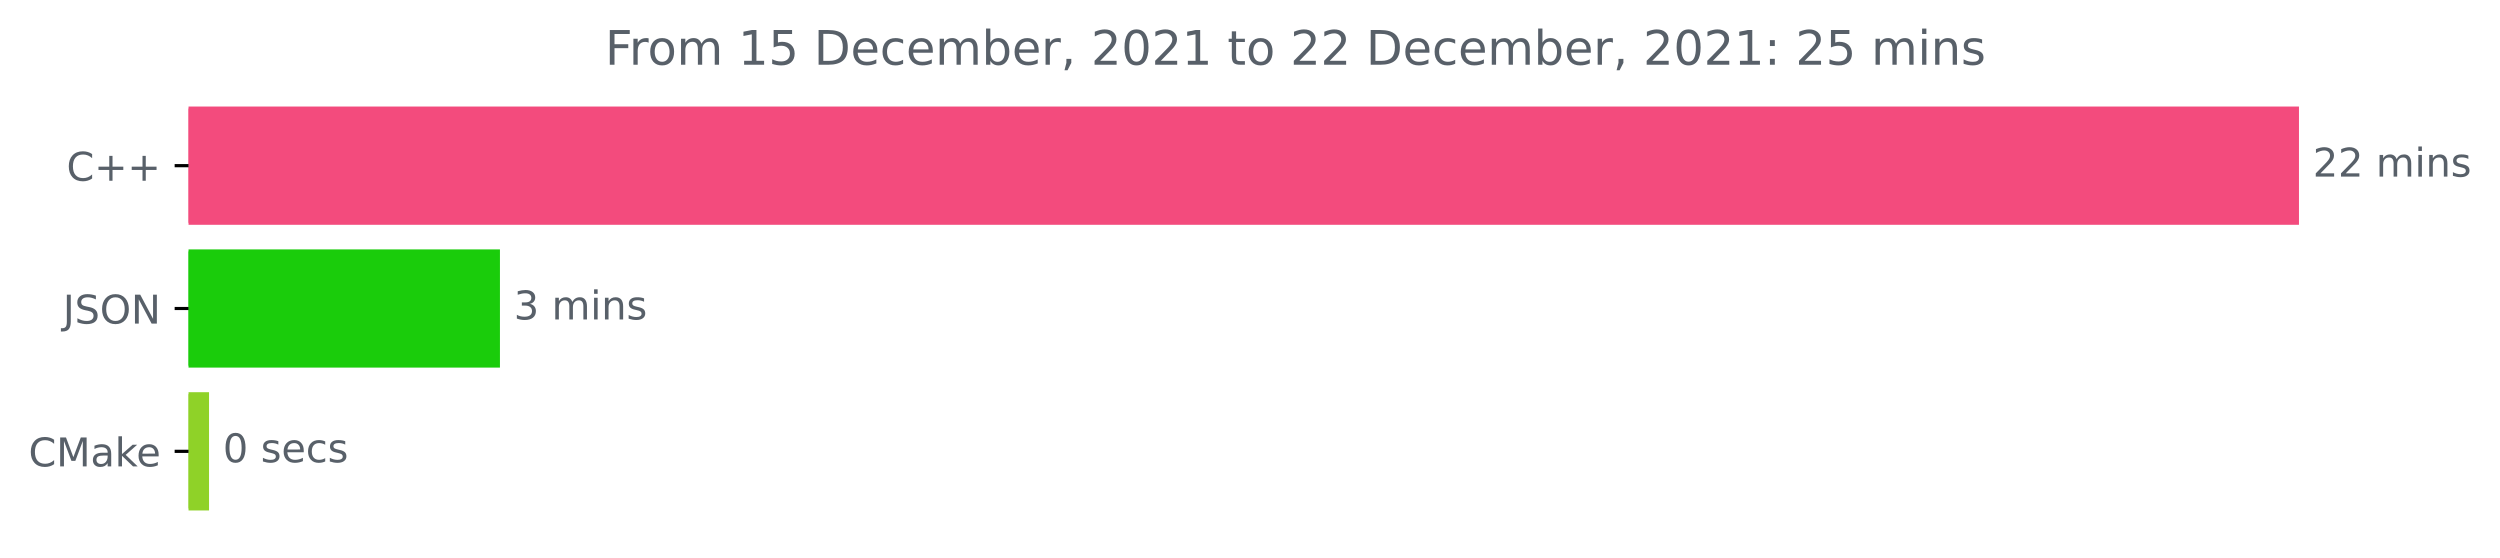
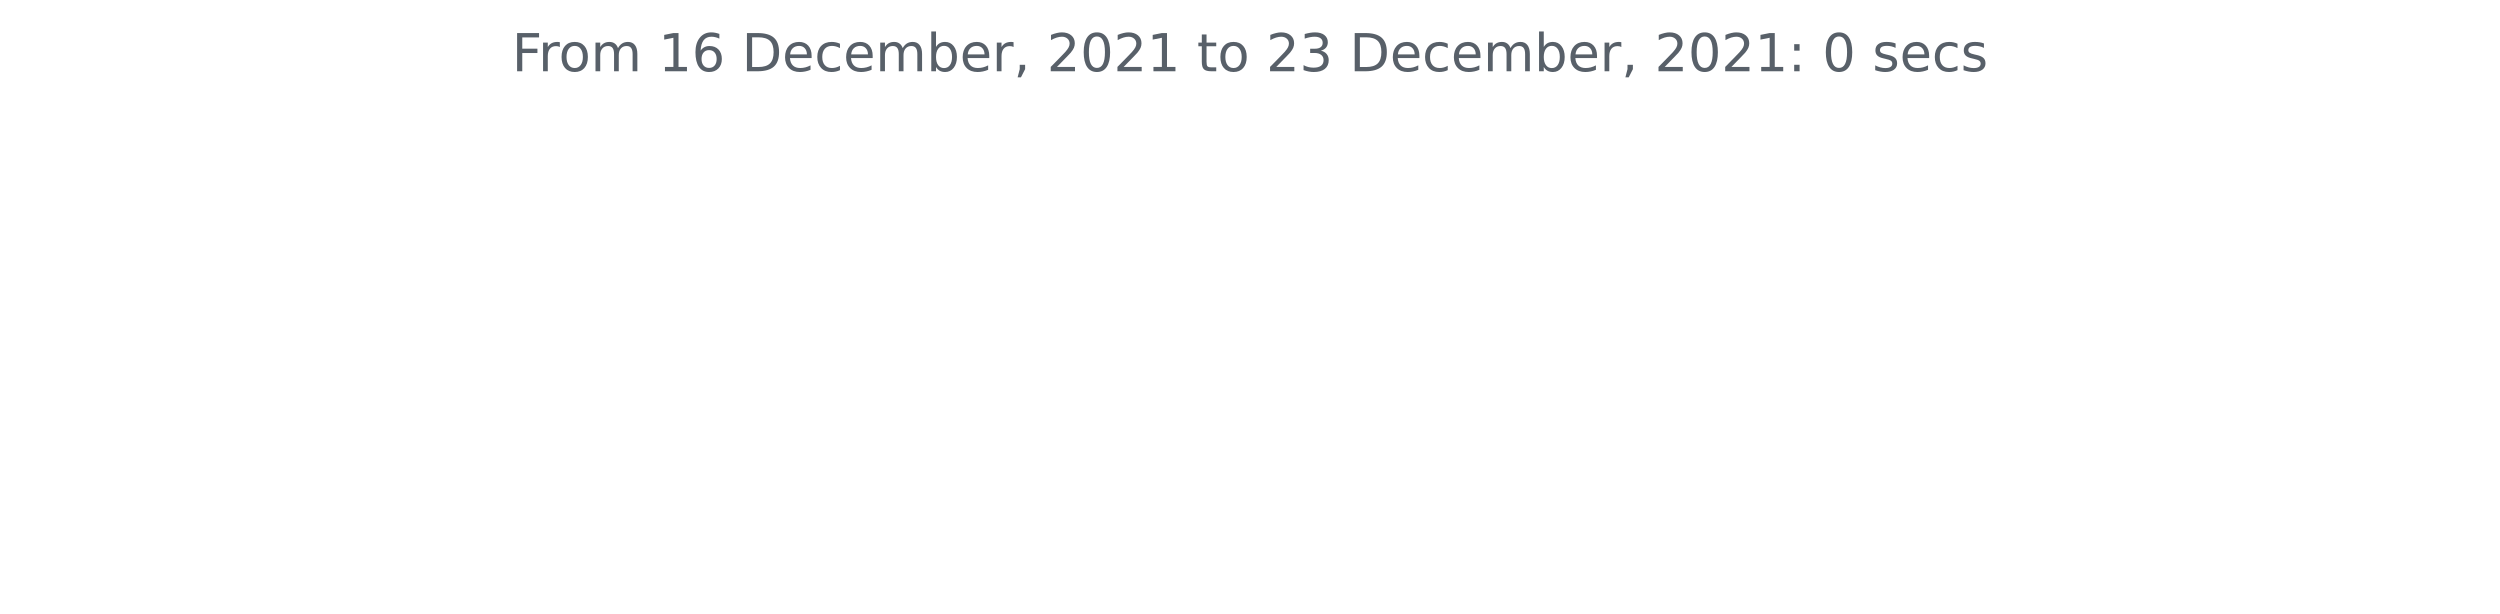
- <svg xmlns="http://www.w3.org/2000/svg" xmlns:xlink="http://www.w3.org/1999/xlink" height="140.398pt" version="1.1" viewBox="0 0 630.118 140.398" width="630.118pt">
+ <svg xmlns="http://www.w3.org/2000/svg" xmlns:xlink="http://www.w3.org/1999/xlink" height="140.398pt" version="1.1" viewBox="0 0 572.4 140.398" width="572.4pt">
  <defs>
    <style type="text/css">*{stroke-linecap:butt;stroke-linejoin:round;}</style>
  </defs>
  <g id="figure_1">
    <g id="patch_1">
-       <path d="M 0 140.398  L 630.118 140.398  L 630.118 0  L 0 0  z " style="fill:none;" />
+       <path d="M 0 140.398  L 572.4 140.398  L 572.4 0  L 0 0  z " style="fill:none;" />
    </g>
    <g id="axes_1">
-       <g id="patch_2">
-         <path clip-path="url(#pa2ffbd8dab)" d="M 47.52 27.358  L 578.949 27.358  L 578.949 56.158  L 47.52 56.158  z " style="fill:#f34b7d;stroke:#f34b7d;stroke-linejoin:miter;" />
-       </g>
-       <g id="patch_3">
-         <path clip-path="url(#pa2ffbd8dab)" d="M 47.52 63.358  L 125.509 63.358  L 125.509 92.158  L 47.52 92.158  z " style="fill:#1acc0b;stroke:#1acc0b;stroke-linejoin:miter;" />
-       </g>
-       <g id="patch_4">
-         <path clip-path="url(#pa2ffbd8dab)" d="M 47.52 99.358  L 52.187 99.358  L 52.187 128.158  L 47.52 128.158  z " style="fill:#8fd228;stroke:#8fd228;stroke-linejoin:miter;" />
-       </g>
      <g id="matplotlib.axis_1" />
-       <g id="matplotlib.axis_2">
-         <g id="ytick_1">
-           <g id="line2d_1">
-             <defs>
-               <path d="M 0 0  L -3.5 0  " id="ma0ef207435" style="stroke:#000000;stroke-width:0.8;" />
-             </defs>
-             <g>
-               <use style="stroke:#000000;stroke-width:0.8;" x="47.52" xlink:href="#ma0ef207435" y="41.758" />
-             </g>
-           </g>
-           <g id="text_1">
-             <g style="fill:#586069;" transform="translate(16.77812 45.55734)scale(0.1 -0.1)">
-               <defs>
-                 <path d="M 4122 4306  L 4122 3641  Q 3803 3938 3442 4084  Q 3081 4231 2675 4231  Q 1875 4231 1450 3742  Q 1025 3253 1025 2328  Q 1025 1406 1450 917  Q 1875 428 2675 428  Q 3081 428 3442 575  Q 3803 722 4122 1019  L 4122 359  Q 3791 134 3420 21  Q 3050 -91 2638 -91  Q 1578 -91 968 557  Q 359 1206 359 2328  Q 359 3453 968 4101  Q 1578 4750 2638 4750  Q 3056 4750 3426 4639  Q 3797 4528 4122 4306  z " id="DejaVuSans-43" transform="scale(0.015625)" />
-                 <path d="M 2944 4013  L 2944 2272  L 4684 2272  L 4684 1741  L 2944 1741  L 2944 0  L 2419 0  L 2419 1741  L 678 1741  L 678 2272  L 2419 2272  L 2419 4013  L 2944 4013  z " id="DejaVuSans-2b" transform="scale(0.015625)" />
-               </defs>
-               <use xlink:href="#DejaVuSans-43" />
-               <use x="69.824" xlink:href="#DejaVuSans-2b" />
-               <use x="153.613" xlink:href="#DejaVuSans-2b" />
-             </g>
-           </g>
-         </g>
-         <g id="ytick_2">
-           <g id="line2d_2">
-             <g>
-               <use style="stroke:#000000;stroke-width:0.8;" x="47.52" xlink:href="#ma0ef207435" y="77.758" />
-             </g>
-           </g>
-           <g id="text_2">
-             <g style="fill:#586069;" transform="translate(15.86875 81.55734)scale(0.1 -0.1)">
-               <defs>
-                 <path d="M 628 4666  L 1259 4666  L 1259 325  Q 1259 -519 939 -900  Q 619 -1281 -91 -1281  L -331 -1281  L -331 -750  L -134 -750  Q 284 -750 456 -515  Q 628 -281 628 325  L 628 4666  z " id="DejaVuSans-4a" transform="scale(0.015625)" />
-                 <path d="M 3425 4513  L 3425 3897  Q 3066 4069 2747 4153  Q 2428 4238 2131 4238  Q 1616 4238 1336 4038  Q 1056 3838 1056 3469  Q 1056 3159 1242 3001  Q 1428 2844 1947 2747  L 2328 2669  Q 3034 2534 3370 2195  Q 3706 1856 3706 1288  Q 3706 609 3251 259  Q 2797 -91 1919 -91  Q 1588 -91 1214 -16  Q 841 59 441 206  L 441 856  Q 825 641 1194 531  Q 1563 422 1919 422  Q 2459 422 2753 634  Q 3047 847 3047 1241  Q 3047 1584 2836 1778  Q 2625 1972 2144 2069  L 1759 2144  Q 1053 2284 737 2584  Q 422 2884 422 3419  Q 422 4038 858 4394  Q 1294 4750 2059 4750  Q 2388 4750 2728 4690  Q 3069 4631 3425 4513  z " id="DejaVuSans-53" transform="scale(0.015625)" />
-                 <path d="M 2522 4238  Q 1834 4238 1429 3725  Q 1025 3213 1025 2328  Q 1025 1447 1429 934  Q 1834 422 2522 422  Q 3209 422 3611 934  Q 4013 1447 4013 2328  Q 4013 3213 3611 3725  Q 3209 4238 2522 4238  z M 2522 4750  Q 3503 4750 4090 4092  Q 4678 3434 4678 2328  Q 4678 1225 4090 567  Q 3503 -91 2522 -91  Q 1538 -91 948 565  Q 359 1222 359 2328  Q 359 3434 948 4092  Q 1538 4750 2522 4750  z " id="DejaVuSans-4f" transform="scale(0.015625)" />
-                 <path d="M 628 4666  L 1478 4666  L 3547 763  L 3547 4666  L 4159 4666  L 4159 0  L 3309 0  L 1241 3903  L 1241 0  L 628 0  L 628 4666  z " id="DejaVuSans-4e" transform="scale(0.015625)" />
-               </defs>
-               <use xlink:href="#DejaVuSans-4a" />
-               <use x="29.492" xlink:href="#DejaVuSans-53" />
-               <use x="92.969" xlink:href="#DejaVuSans-4f" />
-               <use x="171.68" xlink:href="#DejaVuSans-4e" />
-             </g>
-           </g>
-         </g>
-         <g id="ytick_3">
-           <g id="line2d_3">
-             <g>
-               <use style="stroke:#000000;stroke-width:0.8;" x="47.52" xlink:href="#ma0ef207435" y="113.758" />
-             </g>
-           </g>
-           <g id="text_3">
-             <g style="fill:#586069;" transform="translate(7.2 117.5573)scale(0.1 -0.1)">
-               <defs>
-                 <path d="M 628 4666  L 1569 4666  L 2759 1491  L 3956 4666  L 4897 4666  L 4897 0  L 4281 0  L 4281 4097  L 3078 897  L 2444 897  L 1241 4097  L 1241 0  L 628 0  L 628 4666  z " id="DejaVuSans-4d" transform="scale(0.015625)" />
-                 <path d="M 2194 1759  Q 1497 1759 1228 1600  Q 959 1441 959 1056  Q 959 750 1161 570  Q 1363 391 1709 391  Q 2188 391 2477 730  Q 2766 1069 2766 1631  L 2766 1759  L 2194 1759  z M 3341 1997  L 3341 0  L 2766 0  L 2766 531  Q 2569 213 2275 61  Q 1981 -91 1556 -91  Q 1019 -91 701 211  Q 384 513 384 1019  Q 384 1609 779 1909  Q 1175 2209 1959 2209  L 2766 2209  L 2766 2266  Q 2766 2663 2505 2880  Q 2244 3097 1772 3097  Q 1472 3097 1187 3025  Q 903 2953 641 2809  L 641 3341  Q 956 3463 1253 3523  Q 1550 3584 1831 3584  Q 2591 3584 2966 3190  Q 3341 2797 3341 1997  z " id="DejaVuSans-61" transform="scale(0.015625)" />
-                 <path d="M 581 4863  L 1159 4863  L 1159 1991  L 2875 3500  L 3609 3500  L 1753 1863  L 3688 0  L 2938 0  L 1159 1709  L 1159 0  L 581 0  L 581 4863  z " id="DejaVuSans-6b" transform="scale(0.015625)" />
-                 <path d="M 3597 1894  L 3597 1613  L 953 1613  Q 991 1019 1311 708  Q 1631 397 2203 397  Q 2534 397 2845 478  Q 3156 559 3463 722  L 3463 178  Q 3153 47 2828 -22  Q 2503 -91 2169 -91  Q 1331 -91 842 396  Q 353 884 353 1716  Q 353 2575 817 3079  Q 1281 3584 2069 3584  Q 2775 3584 3186 3129  Q 3597 2675 3597 1894  z M 3022 2063  Q 3016 2534 2758 2815  Q 2500 3097 2075 3097  Q 1594 3097 1305 2825  Q 1016 2553 972 2059  L 3022 2063  z " id="DejaVuSans-65" transform="scale(0.015625)" />
-               </defs>
-               <use xlink:href="#DejaVuSans-43" />
-               <use x="69.824" xlink:href="#DejaVuSans-4d" />
-               <use x="156.104" xlink:href="#DejaVuSans-61" />
-               <use x="217.383" xlink:href="#DejaVuSans-6b" />
-               <use x="271.668" xlink:href="#DejaVuSans-65" />
-             </g>
-           </g>
-         </g>
-       </g>
-       <g id="text_4">
-         <g style="fill:#586069;" transform="translate(582.9489 44.5175)scale(0.1 -0.1)">
-           <defs>
-             <path d="M 1228 531  L 3431 531  L 3431 0  L 469 0  L 469 531  Q 828 903 1448 1529  Q 2069 2156 2228 2338  Q 2531 2678 2651 2914  Q 2772 3150 2772 3378  Q 2772 3750 2511 3984  Q 2250 4219 1831 4219  Q 1534 4219 1204 4116  Q 875 4013 500 3803  L 500 4441  Q 881 4594 1212 4672  Q 1544 4750 1819 4750  Q 2544 4750 2975 4387  Q 3406 4025 3406 3419  Q 3406 3131 3298 2873  Q 3191 2616 2906 2266  Q 2828 2175 2409 1742  Q 1991 1309 1228 531  z " id="DejaVuSans-32" transform="scale(0.015625)" />
-             <path id="DejaVuSans-20" transform="scale(0.015625)" />
-             <path d="M 3328 2828  Q 3544 3216 3844 3400  Q 4144 3584 4550 3584  Q 5097 3584 5394 3201  Q 5691 2819 5691 2113  L 5691 0  L 5113 0  L 5113 2094  Q 5113 2597 4934 2840  Q 4756 3084 4391 3084  Q 3944 3084 3684 2787  Q 3425 2491 3425 1978  L 3425 0  L 2847 0  L 2847 2094  Q 2847 2600 2669 2842  Q 2491 3084 2119 3084  Q 1678 3084 1418 2786  Q 1159 2488 1159 1978  L 1159 0  L 581 0  L 581 3500  L 1159 3500  L 1159 2956  Q 1356 3278 1631 3431  Q 1906 3584 2284 3584  Q 2666 3584 2933 3390  Q 3200 3197 3328 2828  z " id="DejaVuSans-6d" transform="scale(0.015625)" />
-             <path d="M 603 3500  L 1178 3500  L 1178 0  L 603 0  L 603 3500  z M 603 4863  L 1178 4863  L 1178 4134  L 603 4134  L 603 4863  z " id="DejaVuSans-69" transform="scale(0.015625)" />
-             <path d="M 3513 2113  L 3513 0  L 2938 0  L 2938 2094  Q 2938 2591 2744 2837  Q 2550 3084 2163 3084  Q 1697 3084 1428 2787  Q 1159 2491 1159 1978  L 1159 0  L 581 0  L 581 3500  L 1159 3500  L 1159 2956  Q 1366 3272 1645 3428  Q 1925 3584 2291 3584  Q 2894 3584 3203 3211  Q 3513 2838 3513 2113  z " id="DejaVuSans-6e" transform="scale(0.015625)" />
-             <path d="M 2834 3397  L 2834 2853  Q 2591 2978 2328 3040  Q 2066 3103 1784 3103  Q 1356 3103 1142 2972  Q 928 2841 928 2578  Q 928 2378 1081 2264  Q 1234 2150 1697 2047  L 1894 2003  Q 2506 1872 2764 1633  Q 3022 1394 3022 966  Q 3022 478 2636 193  Q 2250 -91 1575 -91  Q 1294 -91 989 -36  Q 684 19 347 128  L 347 722  Q 666 556 975 473  Q 1284 391 1588 391  Q 1994 391 2212 530  Q 2431 669 2431 922  Q 2431 1156 2273 1281  Q 2116 1406 1581 1522  L 1381 1569  Q 847 1681 609 1914  Q 372 2147 372 2553  Q 372 3047 722 3315  Q 1072 3584 1716 3584  Q 2034 3584 2315 3537  Q 2597 3491 2834 3397  z " id="DejaVuSans-73" transform="scale(0.015625)" />
-           </defs>
-           <use xlink:href="#DejaVuSans-32" />
-           <use x="63.623" xlink:href="#DejaVuSans-32" />
-           <use x="127.246" xlink:href="#DejaVuSans-20" />
-           <use x="159.033" xlink:href="#DejaVuSans-6d" />
-           <use x="256.445" xlink:href="#DejaVuSans-69" />
-           <use x="284.229" xlink:href="#DejaVuSans-6e" />
-           <use x="347.607" xlink:href="#DejaVuSans-73" />
-         </g>
-       </g>
-       <g id="text_5">
-         <g style="fill:#586069;" transform="translate(129.509 80.5175)scale(0.1 -0.1)">
-           <defs>
-             <path d="M 2597 2516  Q 3050 2419 3304 2112  Q 3559 1806 3559 1356  Q 3559 666 3084 287  Q 2609 -91 1734 -91  Q 1441 -91 1130 -33  Q 819 25 488 141  L 488 750  Q 750 597 1062 519  Q 1375 441 1716 441  Q 2309 441 2620 675  Q 2931 909 2931 1356  Q 2931 1769 2642 2001  Q 2353 2234 1838 2234  L 1294 2234  L 1294 2753  L 1863 2753  Q 2328 2753 2575 2939  Q 2822 3125 2822 3475  Q 2822 3834 2567 4026  Q 2313 4219 1838 4219  Q 1578 4219 1281 4162  Q 984 4106 628 3988  L 628 4550  Q 988 4650 1302 4700  Q 1616 4750 1894 4750  Q 2613 4750 3031 4423  Q 3450 4097 3450 3541  Q 3450 3153 3228 2886  Q 3006 2619 2597 2516  z " id="DejaVuSans-33" transform="scale(0.015625)" />
-           </defs>
-           <use xlink:href="#DejaVuSans-33" />
-           <use x="63.623" xlink:href="#DejaVuSans-20" />
-           <use x="95.41" xlink:href="#DejaVuSans-6d" />
-           <use x="192.822" xlink:href="#DejaVuSans-69" />
-           <use x="220.605" xlink:href="#DejaVuSans-6e" />
-           <use x="283.984" xlink:href="#DejaVuSans-73" />
-         </g>
-       </g>
-       <g id="text_6">
-         <g style="fill:#586069;" transform="translate(56.18735 116.5175)scale(0.1 -0.1)">
-           <defs>
-             <path d="M 2034 4250  Q 1547 4250 1301 3770  Q 1056 3291 1056 2328  Q 1056 1369 1301 889  Q 1547 409 2034 409  Q 2525 409 2770 889  Q 3016 1369 3016 2328  Q 3016 3291 2770 3770  Q 2525 4250 2034 4250  z M 2034 4750  Q 2819 4750 3233 4129  Q 3647 3509 3647 2328  Q 3647 1150 3233 529  Q 2819 -91 2034 -91  Q 1250 -91 836 529  Q 422 1150 422 2328  Q 422 3509 836 4129  Q 1250 4750 2034 4750  z " id="DejaVuSans-30" transform="scale(0.015625)" />
-             <path d="M 3122 3366  L 3122 2828  Q 2878 2963 2633 3030  Q 2388 3097 2138 3097  Q 1578 3097 1268 2742  Q 959 2388 959 1747  Q 959 1106 1268 751  Q 1578 397 2138 397  Q 2388 397 2633 464  Q 2878 531 3122 666  L 3122 134  Q 2881 22 2623 -34  Q 2366 -91 2075 -91  Q 1284 -91 818 406  Q 353 903 353 1747  Q 353 2603 823 3093  Q 1294 3584 2113 3584  Q 2378 3584 2631 3529  Q 2884 3475 3122 3366  z " id="DejaVuSans-63" transform="scale(0.015625)" />
-           </defs>
-           <use xlink:href="#DejaVuSans-30" />
-           <use x="63.623" xlink:href="#DejaVuSans-20" />
-           <use x="95.41" xlink:href="#DejaVuSans-73" />
-           <use x="147.51" xlink:href="#DejaVuSans-65" />
-           <use x="209.033" xlink:href="#DejaVuSans-63" />
-           <use x="264.014" xlink:href="#DejaVuSans-73" />
-         </g>
-       </g>
-       <g id="text_7">
-         <g style="fill:#586069;" transform="translate(152.5231 16.31812)scale(0.12 -0.12)">
+       <g id="matplotlib.axis_2" />
+       <g id="text_1">
+         <g style="fill:#586069;" transform="translate(117.2175 16.31812)scale(0.12 -0.12)">
          <defs>
            <path d="M 628 4666  L 3309 4666  L 3309 4134  L 1259 4134  L 1259 2759  L 3109 2759  L 3109 2228  L 1259 2228  L 1259 0  L 628 0  L 628 4666  z " id="DejaVuSans-46" transform="scale(0.015625)" />
            <path d="M 2631 2963  Q 2534 3019 2420 3045  Q 2306 3072 2169 3072  Q 1681 3072 1420 2755  Q 1159 2438 1159 1844  L 1159 0  L 581 0  L 581 3500  L 1159 3500  L 1159 2956  Q 1341 3275 1631 3429  Q 1922 3584 2338 3584  Q 2397 3584 2469 3576  Q 2541 3569 2628 3553  L 2631 2963  z " id="DejaVuSans-72" transform="scale(0.015625)" />
            <path d="M 1959 3097  Q 1497 3097 1228 2736  Q 959 2375 959 1747  Q 959 1119 1226 758  Q 1494 397 1959 397  Q 2419 397 2687 759  Q 2956 1122 2956 1747  Q 2956 2369 2687 2733  Q 2419 3097 1959 3097  z M 1959 3584  Q 2709 3584 3137 3096  Q 3566 2609 3566 1747  Q 3566 888 3137 398  Q 2709 -91 1959 -91  Q 1206 -91 779 398  Q 353 888 353 1747  Q 353 2609 779 3096  Q 1206 3584 1959 3584  z " id="DejaVuSans-6f" transform="scale(0.015625)" />
+             <path d="M 3328 2828  Q 3544 3216 3844 3400  Q 4144 3584 4550 3584  Q 5097 3584 5394 3201  Q 5691 2819 5691 2113  L 5691 0  L 5113 0  L 5113 2094  Q 5113 2597 4934 2840  Q 4756 3084 4391 3084  Q 3944 3084 3684 2787  Q 3425 2491 3425 1978  L 3425 0  L 2847 0  L 2847 2094  Q 2847 2600 2669 2842  Q 2491 3084 2119 3084  Q 1678 3084 1418 2786  Q 1159 2488 1159 1978  L 1159 0  L 581 0  L 581 3500  L 1159 3500  L 1159 2956  Q 1356 3278 1631 3431  Q 1906 3584 2284 3584  Q 2666 3584 2933 3390  Q 3200 3197 3328 2828  z " id="DejaVuSans-6d" transform="scale(0.015625)" />
+             <path id="DejaVuSans-20" transform="scale(0.015625)" />
            <path d="M 794 531  L 1825 531  L 1825 4091  L 703 3866  L 703 4441  L 1819 4666  L 2450 4666  L 2450 531  L 3481 531  L 3481 0  L 794 0  L 794 531  z " id="DejaVuSans-31" transform="scale(0.015625)" />
-             <path d="M 691 4666  L 3169 4666  L 3169 4134  L 1269 4134  L 1269 2991  Q 1406 3038 1543 3061  Q 1681 3084 1819 3084  Q 2600 3084 3056 2656  Q 3513 2228 3513 1497  Q 3513 744 3044 326  Q 2575 -91 1722 -91  Q 1428 -91 1123 -41  Q 819 9 494 109  L 494 744  Q 775 591 1075 516  Q 1375 441 1709 441  Q 2250 441 2565 725  Q 2881 1009 2881 1497  Q 2881 1984 2565 2268  Q 2250 2553 1709 2553  Q 1456 2553 1204 2497  Q 953 2441 691 2322  L 691 4666  z " id="DejaVuSans-35" transform="scale(0.015625)" />
+             <path d="M 2113 2584  Q 1688 2584 1439 2293  Q 1191 2003 1191 1497  Q 1191 994 1439 701  Q 1688 409 2113 409  Q 2538 409 2786 701  Q 3034 994 3034 1497  Q 3034 2003 2786 2293  Q 2538 2584 2113 2584  z M 3366 4563  L 3366 3988  Q 3128 4100 2886 4159  Q 2644 4219 2406 4219  Q 1781 4219 1451 3797  Q 1122 3375 1075 2522  Q 1259 2794 1537 2939  Q 1816 3084 2150 3084  Q 2853 3084 3261 2657  Q 3669 2231 3669 1497  Q 3669 778 3244 343  Q 2819 -91 2113 -91  Q 1303 -91 875 529  Q 447 1150 447 2328  Q 447 3434 972 4092  Q 1497 4750 2381 4750  Q 2619 4750 2861 4703  Q 3103 4656 3366 4563  z " id="DejaVuSans-36" transform="scale(0.015625)" />
            <path d="M 1259 4147  L 1259 519  L 2022 519  Q 2988 519 3436 956  Q 3884 1394 3884 2338  Q 3884 3275 3436 3711  Q 2988 4147 2022 4147  L 1259 4147  z M 628 4666  L 1925 4666  Q 3281 4666 3915 4102  Q 4550 3538 4550 2338  Q 4550 1131 3912 565  Q 3275 0 1925 0  L 628 0  L 628 4666  z " id="DejaVuSans-44" transform="scale(0.015625)" />
+             <path d="M 3597 1894  L 3597 1613  L 953 1613  Q 991 1019 1311 708  Q 1631 397 2203 397  Q 2534 397 2845 478  Q 3156 559 3463 722  L 3463 178  Q 3153 47 2828 -22  Q 2503 -91 2169 -91  Q 1331 -91 842 396  Q 353 884 353 1716  Q 353 2575 817 3079  Q 1281 3584 2069 3584  Q 2775 3584 3186 3129  Q 3597 2675 3597 1894  z M 3022 2063  Q 3016 2534 2758 2815  Q 2500 3097 2075 3097  Q 1594 3097 1305 2825  Q 1016 2553 972 2059  L 3022 2063  z " id="DejaVuSans-65" transform="scale(0.015625)" />
+             <path d="M 3122 3366  L 3122 2828  Q 2878 2963 2633 3030  Q 2388 3097 2138 3097  Q 1578 3097 1268 2742  Q 959 2388 959 1747  Q 959 1106 1268 751  Q 1578 397 2138 397  Q 2388 397 2633 464  Q 2878 531 3122 666  L 3122 134  Q 2881 22 2623 -34  Q 2366 -91 2075 -91  Q 1284 -91 818 406  Q 353 903 353 1747  Q 353 2603 823 3093  Q 1294 3584 2113 3584  Q 2378 3584 2631 3529  Q 2884 3475 3122 3366  z " id="DejaVuSans-63" transform="scale(0.015625)" />
            <path d="M 3116 1747  Q 3116 2381 2855 2742  Q 2594 3103 2138 3103  Q 1681 3103 1420 2742  Q 1159 2381 1159 1747  Q 1159 1113 1420 752  Q 1681 391 2138 391  Q 2594 391 2855 752  Q 3116 1113 3116 1747  z M 1159 2969  Q 1341 3281 1617 3432  Q 1894 3584 2278 3584  Q 2916 3584 3314 3078  Q 3713 2572 3713 1747  Q 3713 922 3314 415  Q 2916 -91 2278 -91  Q 1894 -91 1617 61  Q 1341 213 1159 525  L 1159 0  L 581 0  L 581 4863  L 1159 4863  L 1159 2969  z " id="DejaVuSans-62" transform="scale(0.015625)" />
            <path d="M 750 794  L 1409 794  L 1409 256  L 897 -744  L 494 -744  L 750 256  L 750 794  z " id="DejaVuSans-2c" transform="scale(0.015625)" />
+             <path d="M 1228 531  L 3431 531  L 3431 0  L 469 0  L 469 531  Q 828 903 1448 1529  Q 2069 2156 2228 2338  Q 2531 2678 2651 2914  Q 2772 3150 2772 3378  Q 2772 3750 2511 3984  Q 2250 4219 1831 4219  Q 1534 4219 1204 4116  Q 875 4013 500 3803  L 500 4441  Q 881 4594 1212 4672  Q 1544 4750 1819 4750  Q 2544 4750 2975 4387  Q 3406 4025 3406 3419  Q 3406 3131 3298 2873  Q 3191 2616 2906 2266  Q 2828 2175 2409 1742  Q 1991 1309 1228 531  z " id="DejaVuSans-32" transform="scale(0.015625)" />
+             <path d="M 2034 4250  Q 1547 4250 1301 3770  Q 1056 3291 1056 2328  Q 1056 1369 1301 889  Q 1547 409 2034 409  Q 2525 409 2770 889  Q 3016 1369 3016 2328  Q 3016 3291 2770 3770  Q 2525 4250 2034 4250  z M 2034 4750  Q 2819 4750 3233 4129  Q 3647 3509 3647 2328  Q 3647 1150 3233 529  Q 2819 -91 2034 -91  Q 1250 -91 836 529  Q 422 1150 422 2328  Q 422 3509 836 4129  Q 1250 4750 2034 4750  z " id="DejaVuSans-30" transform="scale(0.015625)" />
            <path d="M 1172 4494  L 1172 3500  L 2356 3500  L 2356 3053  L 1172 3053  L 1172 1153  Q 1172 725 1289 603  Q 1406 481 1766 481  L 2356 481  L 2356 0  L 1766 0  Q 1100 0 847 248  Q 594 497 594 1153  L 594 3053  L 172 3053  L 172 3500  L 594 3500  L 594 4494  L 1172 4494  z " id="DejaVuSans-74" transform="scale(0.015625)" />
+             <path d="M 2597 2516  Q 3050 2419 3304 2112  Q 3559 1806 3559 1356  Q 3559 666 3084 287  Q 2609 -91 1734 -91  Q 1441 -91 1130 -33  Q 819 25 488 141  L 488 750  Q 750 597 1062 519  Q 1375 441 1716 441  Q 2309 441 2620 675  Q 2931 909 2931 1356  Q 2931 1769 2642 2001  Q 2353 2234 1838 2234  L 1294 2234  L 1294 2753  L 1863 2753  Q 2328 2753 2575 2939  Q 2822 3125 2822 3475  Q 2822 3834 2567 4026  Q 2313 4219 1838 4219  Q 1578 4219 1281 4162  Q 984 4106 628 3988  L 628 4550  Q 988 4650 1302 4700  Q 1616 4750 1894 4750  Q 2613 4750 3031 4423  Q 3450 4097 3450 3541  Q 3450 3153 3228 2886  Q 3006 2619 2597 2516  z " id="DejaVuSans-33" transform="scale(0.015625)" />
            <path d="M 750 794  L 1409 794  L 1409 0  L 750 0  L 750 794  z M 750 3309  L 1409 3309  L 1409 2516  L 750 2516  L 750 3309  z " id="DejaVuSans-3a" transform="scale(0.015625)" />
+             <path d="M 2834 3397  L 2834 2853  Q 2591 2978 2328 3040  Q 2066 3103 1784 3103  Q 1356 3103 1142 2972  Q 928 2841 928 2578  Q 928 2378 1081 2264  Q 1234 2150 1697 2047  L 1894 2003  Q 2506 1872 2764 1633  Q 3022 1394 3022 966  Q 3022 478 2636 193  Q 2250 -91 1575 -91  Q 1294 -91 989 -36  Q 684 19 347 128  L 347 722  Q 666 556 975 473  Q 1284 391 1588 391  Q 1994 391 2212 530  Q 2431 669 2431 922  Q 2431 1156 2273 1281  Q 2116 1406 1581 1522  L 1381 1569  Q 847 1681 609 1914  Q 372 2147 372 2553  Q 372 3047 722 3315  Q 1072 3584 1716 3584  Q 2034 3584 2315 3537  Q 2597 3491 2834 3397  z " id="DejaVuSans-73" transform="scale(0.015625)" />
          </defs>
          <use xlink:href="#DejaVuSans-46" />
          <use x="50.27" xlink:href="#DejaVuSans-72" />
          <use x="89.133" xlink:href="#DejaVuSans-6f" />
          <use x="150.314" xlink:href="#DejaVuSans-6d" />
          <use x="247.727" xlink:href="#DejaVuSans-20" />
          <use x="279.514" xlink:href="#DejaVuSans-31" />
-           <use x="343.137" xlink:href="#DejaVuSans-35" />
+           <use x="343.137" xlink:href="#DejaVuSans-36" />
          <use x="406.76" xlink:href="#DejaVuSans-20" />
          <use x="438.547" xlink:href="#DejaVuSans-44" />
          <use x="515.549" xlink:href="#DejaVuSans-65" />
          <use x="577.072" xlink:href="#DejaVuSans-63" />
          <use x="632.053" xlink:href="#DejaVuSans-65" />
          <use x="693.576" xlink:href="#DejaVuSans-6d" />
          <use x="790.988" xlink:href="#DejaVuSans-62" />
          <use x="854.465" xlink:href="#DejaVuSans-65" />
          <use x="915.988" xlink:href="#DejaVuSans-72" />
          <use x="957.102" xlink:href="#DejaVuSans-2c" />
          <use x="988.889" xlink:href="#DejaVuSans-20" />
          <use x="1020.676" xlink:href="#DejaVuSans-32" />
          <use x="1084.299" xlink:href="#DejaVuSans-30" />
          <use x="1147.922" xlink:href="#DejaVuSans-32" />
          <use x="1211.545" xlink:href="#DejaVuSans-31" />
          <use x="1275.168" xlink:href="#DejaVuSans-20" />
          <use x="1306.955" xlink:href="#DejaVuSans-74" />
          <use x="1346.164" xlink:href="#DejaVuSans-6f" />
          <use x="1407.346" xlink:href="#DejaVuSans-20" />
          <use x="1439.133" xlink:href="#DejaVuSans-32" />
-           <use x="1502.756" xlink:href="#DejaVuSans-32" />
+           <use x="1502.756" xlink:href="#DejaVuSans-33" />
          <use x="1566.379" xlink:href="#DejaVuSans-20" />
          <use x="1598.166" xlink:href="#DejaVuSans-44" />
          <use x="1675.168" xlink:href="#DejaVuSans-65" />
          <use x="1736.691" xlink:href="#DejaVuSans-63" />
          <use x="1791.672" xlink:href="#DejaVuSans-65" />
          <use x="1853.195" xlink:href="#DejaVuSans-6d" />
          <use x="1950.607" xlink:href="#DejaVuSans-62" />
          <use x="2014.084" xlink:href="#DejaVuSans-65" />
          <use x="2075.607" xlink:href="#DejaVuSans-72" />
          <use x="2116.721" xlink:href="#DejaVuSans-2c" />
          <use x="2148.508" xlink:href="#DejaVuSans-20" />
          <use x="2180.295" xlink:href="#DejaVuSans-32" />
          <use x="2243.918" xlink:href="#DejaVuSans-30" />
          <use x="2307.541" xlink:href="#DejaVuSans-32" />
          <use x="2371.164" xlink:href="#DejaVuSans-31" />
          <use x="2434.787" xlink:href="#DejaVuSans-3a" />
          <use x="2468.479" xlink:href="#DejaVuSans-20" />
-           <use x="2500.266" xlink:href="#DejaVuSans-32" />
-           <use x="2563.889" xlink:href="#DejaVuSans-35" />
-           <use x="2627.512" xlink:href="#DejaVuSans-20" />
-           <use x="2659.299" xlink:href="#DejaVuSans-6d" />
-           <use x="2756.711" xlink:href="#DejaVuSans-69" />
-           <use x="2784.494" xlink:href="#DejaVuSans-6e" />
-           <use x="2847.873" xlink:href="#DejaVuSans-73" />
+           <use x="2500.266" xlink:href="#DejaVuSans-30" />
+           <use x="2563.889" xlink:href="#DejaVuSans-20" />
+           <use x="2595.676" xlink:href="#DejaVuSans-73" />
+           <use x="2647.775" xlink:href="#DejaVuSans-65" />
+           <use x="2709.299" xlink:href="#DejaVuSans-63" />
+           <use x="2764.279" xlink:href="#DejaVuSans-73" />
        </g>
      </g>
    </g>
  </g>
-   <defs>
-     <clipPath id="pa2ffbd8dab">
-       <rect height="110.88" width="558" x="47.52" y="22.318" />
-     </clipPath>
-   </defs>
</svg>
